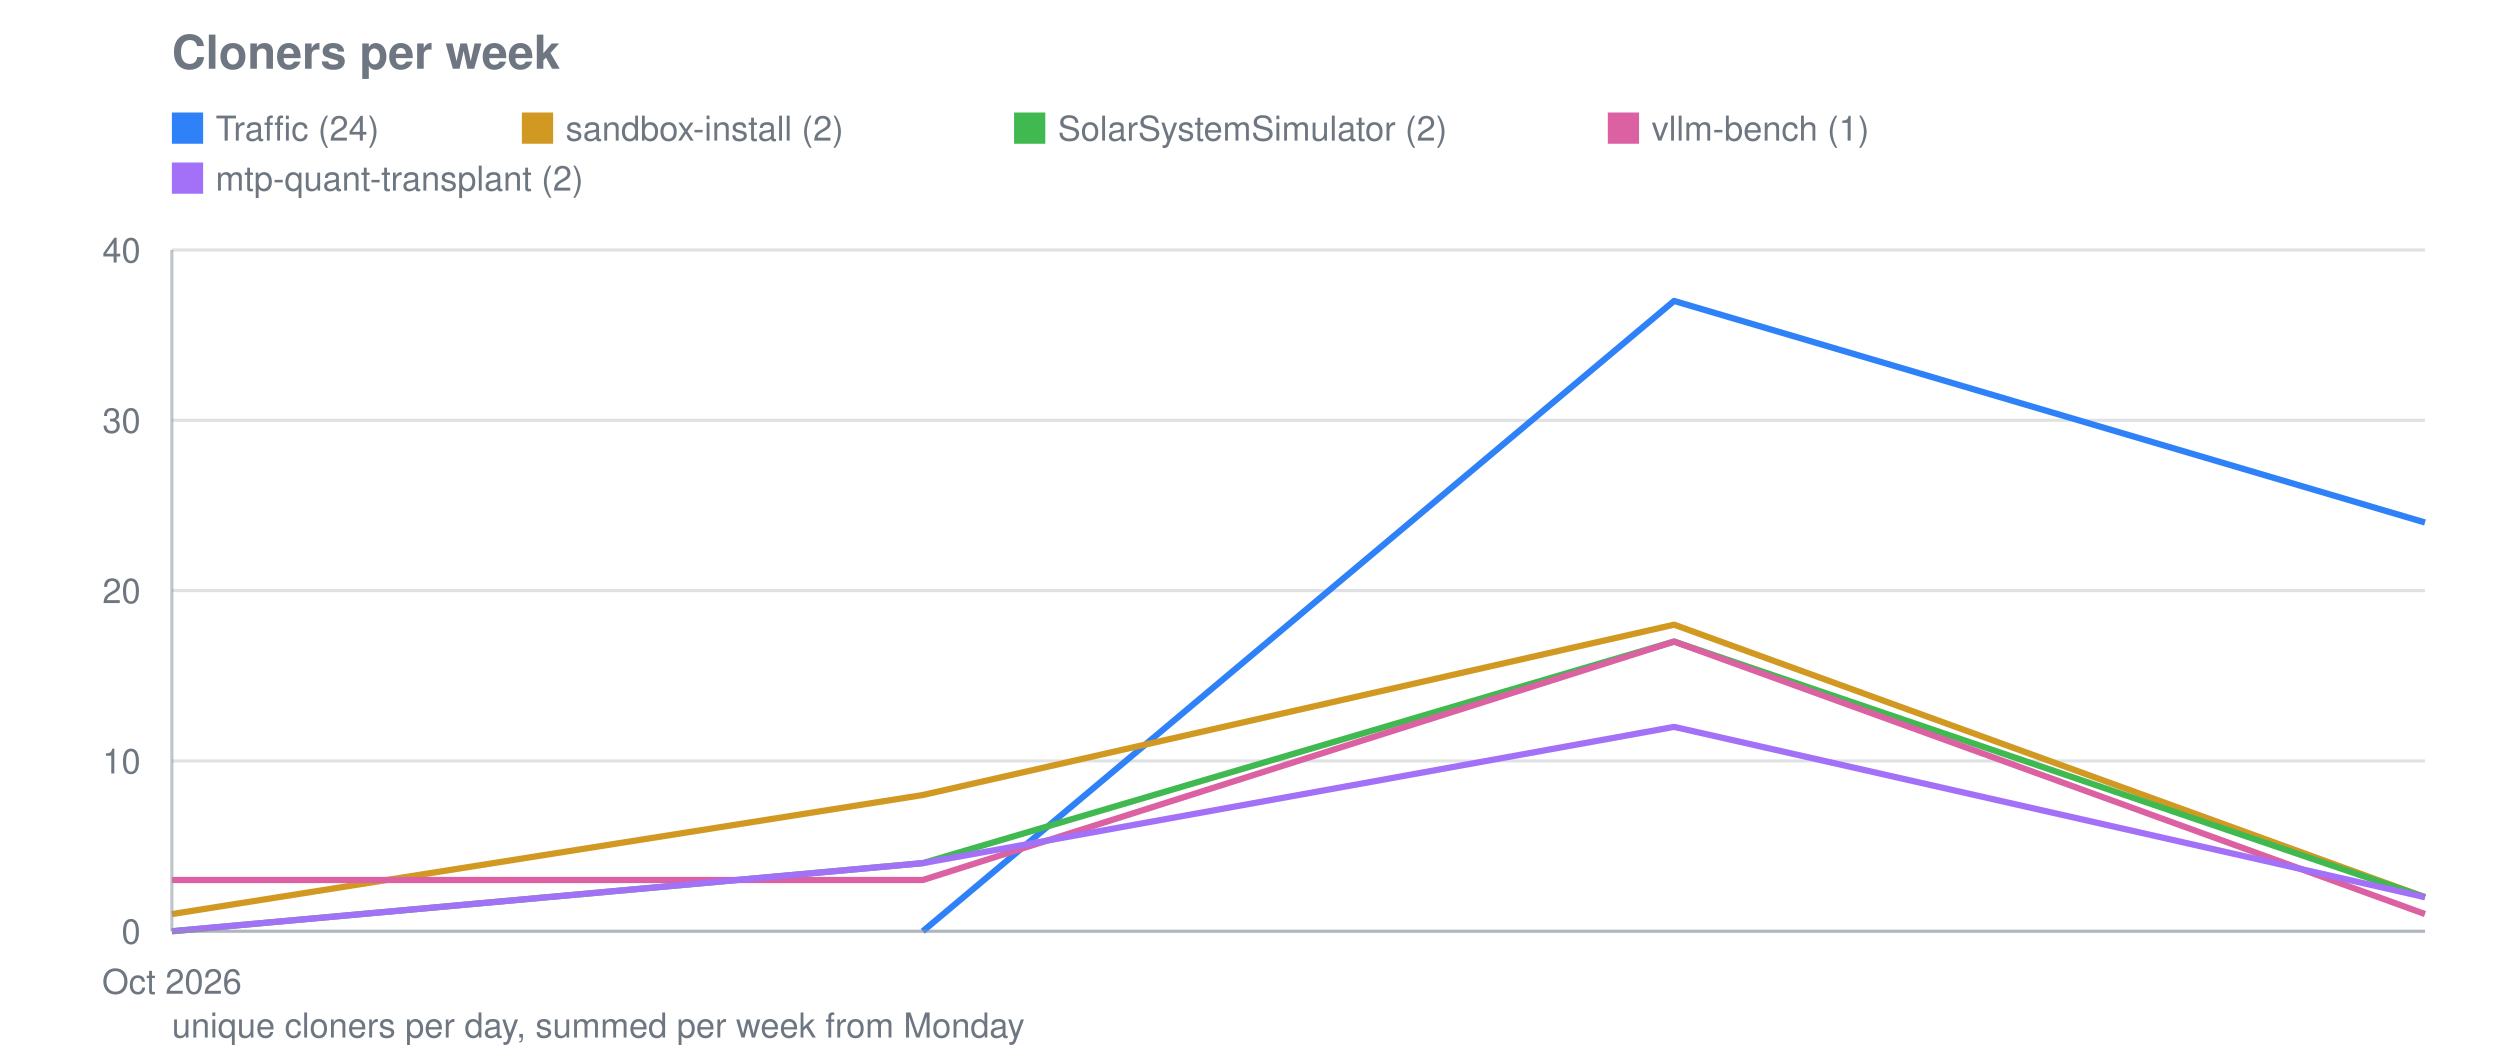
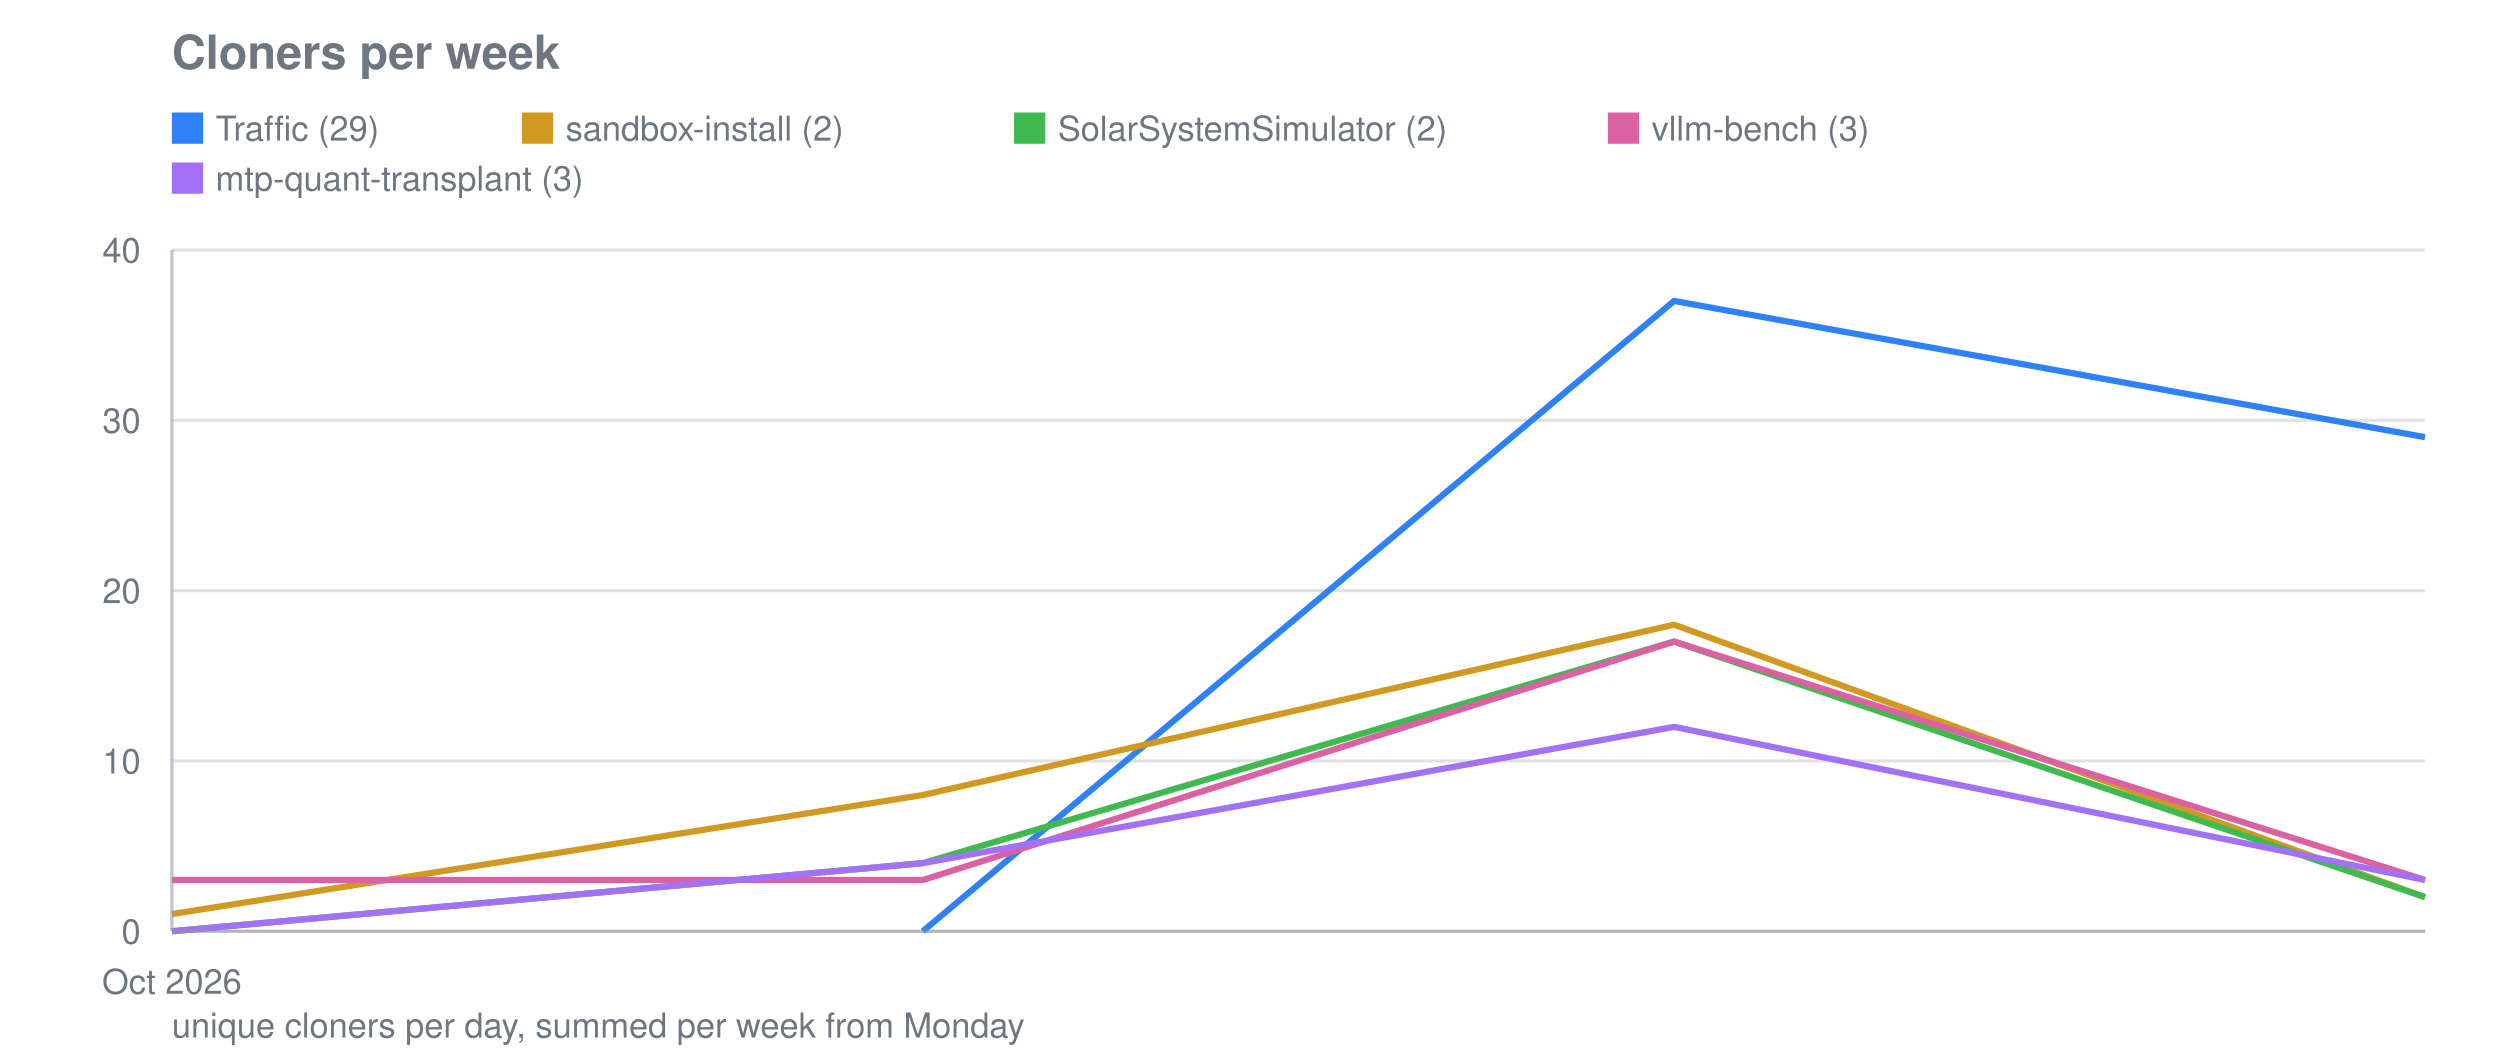
<svg xmlns="http://www.w3.org/2000/svg" viewBox="0 0 800 340" width="800" height="340" role="img" aria-label="Cloners per week">
  <text font-family="system-ui, -apple-system, Segoe UI, Helvetica, Arial, sans-serif" font-size="15" font-weight="600" fill="#6e7781" x="55" y="22">Cloners per week</text>
  <line stroke="#8b949e" stroke-width="1" opacity="0.28" x1="55" y1="298.0" x2="776" y2="298.0" />
  <text font-family="system-ui, -apple-system, Segoe UI, Helvetica, Arial, sans-serif" font-size="11" fill="#6e7781" x="45" y="302.0" text-anchor="end">0</text>
  <line stroke="#8b949e" stroke-width="1" opacity="0.28" x1="55" y1="243.5" x2="776" y2="243.5" />
  <text font-family="system-ui, -apple-system, Segoe UI, Helvetica, Arial, sans-serif" font-size="11" fill="#6e7781" x="45" y="247.5" text-anchor="end">10</text>
  <line stroke="#8b949e" stroke-width="1" opacity="0.28" x1="55" y1="189.0" x2="776" y2="189.0" />
  <text font-family="system-ui, -apple-system, Segoe UI, Helvetica, Arial, sans-serif" font-size="11" fill="#6e7781" x="45" y="193.0" text-anchor="end">20</text>
  <line stroke="#8b949e" stroke-width="1" opacity="0.28" x1="55" y1="134.5" x2="776" y2="134.5" />
  <text font-family="system-ui, -apple-system, Segoe UI, Helvetica, Arial, sans-serif" font-size="11" fill="#6e7781" x="45" y="138.5" text-anchor="end">30</text>
  <line stroke="#8b949e" stroke-width="1" opacity="0.28" x1="55" y1="80.0" x2="776" y2="80.0" />
  <text font-family="system-ui, -apple-system, Segoe UI, Helvetica, Arial, sans-serif" font-size="11" fill="#6e7781" x="45" y="84.0" text-anchor="end">40</text>
  <text font-family="system-ui, -apple-system, Segoe UI, Helvetica, Arial, sans-serif" font-size="11" fill="#6e7781" x="55.0" y="318" text-anchor="middle">Oct 2026</text>
-   <polyline fill="none" stroke="#2f81f7" stroke-width="2" stroke-linejoin="round" points="295.3,298.0 535.7,96.3 776.0,167.2" />
+   <polyline fill="none" stroke="#2f81f7" stroke-width="2" stroke-linejoin="round" points="295.3,298.0 535.7,96.3 776.0,139.9" />
  <rect fill="#2f81f7" x="55" y="36" width="10" height="10" />
-   <text font-family="system-ui, -apple-system, Segoe UI, Helvetica, Arial, sans-serif" font-size="11" fill="#6e7781" x="69" y="45">Traffic (24)</text>
+   <text font-family="system-ui, -apple-system, Segoe UI, Helvetica, Arial, sans-serif" font-size="11" fill="#6e7781" x="69" y="45">Traffic (29)</text>
  <polyline fill="none" stroke="#d29922" stroke-width="2" stroke-linejoin="round" points="55.0,292.5 295.3,254.4 535.7,199.9 776.0,287.1" />
  <rect fill="#d29922" x="167.0" y="36" width="10" height="10" />
  <text font-family="system-ui, -apple-system, Segoe UI, Helvetica, Arial, sans-serif" font-size="11" fill="#6e7781" x="181.0" y="45">sandbox-install (2)</text>
  <polyline fill="none" stroke="#3fb950" stroke-width="2" stroke-linejoin="round" points="55.0,298.0 295.3,276.2 535.7,205.3 776.0,287.1" />
  <rect fill="#3fb950" x="324.5" y="36" width="10" height="10" />
  <text font-family="system-ui, -apple-system, Segoe UI, Helvetica, Arial, sans-serif" font-size="11" fill="#6e7781" x="338.5" y="45">SolarSystemSimulator (2)</text>
-   <polyline fill="none" stroke="#db61a2" stroke-width="2" stroke-linejoin="round" points="55.0,281.6 295.3,281.6 535.7,205.3 776.0,292.5" />
+   <polyline fill="none" stroke="#db61a2" stroke-width="2" stroke-linejoin="round" points="55.0,281.6 295.3,281.6 535.7,205.3 776.0,281.6" />
  <rect fill="#db61a2" x="514.5" y="36" width="10" height="10" />
-   <text font-family="system-ui, -apple-system, Segoe UI, Helvetica, Arial, sans-serif" font-size="11" fill="#6e7781" x="528.5" y="45">vllm-bench (1)</text>
-   <polyline fill="none" stroke="#a371f7" stroke-width="2" stroke-linejoin="round" points="55.0,298.0 295.3,276.2 535.7,232.6 776.0,287.1" />
+   <text font-family="system-ui, -apple-system, Segoe UI, Helvetica, Arial, sans-serif" font-size="11" fill="#6e7781" x="528.5" y="45">vllm-bench (3)</text>
+   <polyline fill="none" stroke="#a371f7" stroke-width="2" stroke-linejoin="round" points="55.0,298.0 295.3,276.2 535.7,232.6 776.0,281.6" />
  <rect fill="#a371f7" x="55" y="52" width="10" height="10" />
-   <text font-family="system-ui, -apple-system, Segoe UI, Helvetica, Arial, sans-serif" font-size="11" fill="#6e7781" x="69" y="61">mtp-quant-transplant (2)</text>
+   <text font-family="system-ui, -apple-system, Segoe UI, Helvetica, Arial, sans-serif" font-size="11" fill="#6e7781" x="69" y="61">mtp-quant-transplant (3)</text>
  <line stroke="#8b949e" stroke-width="1" opacity="0.55" x1="55" y1="80" x2="55" y2="298" />
  <line stroke="#8b949e" stroke-width="1" opacity="0.55" x1="55" y1="298" x2="776" y2="298" />
  <text font-family="system-ui, -apple-system, Segoe UI, Helvetica, Arial, sans-serif" font-size="11" fill="#6e7781" x="55" y="332">unique cloners per day, summed per week from Monday</text>
</svg>
